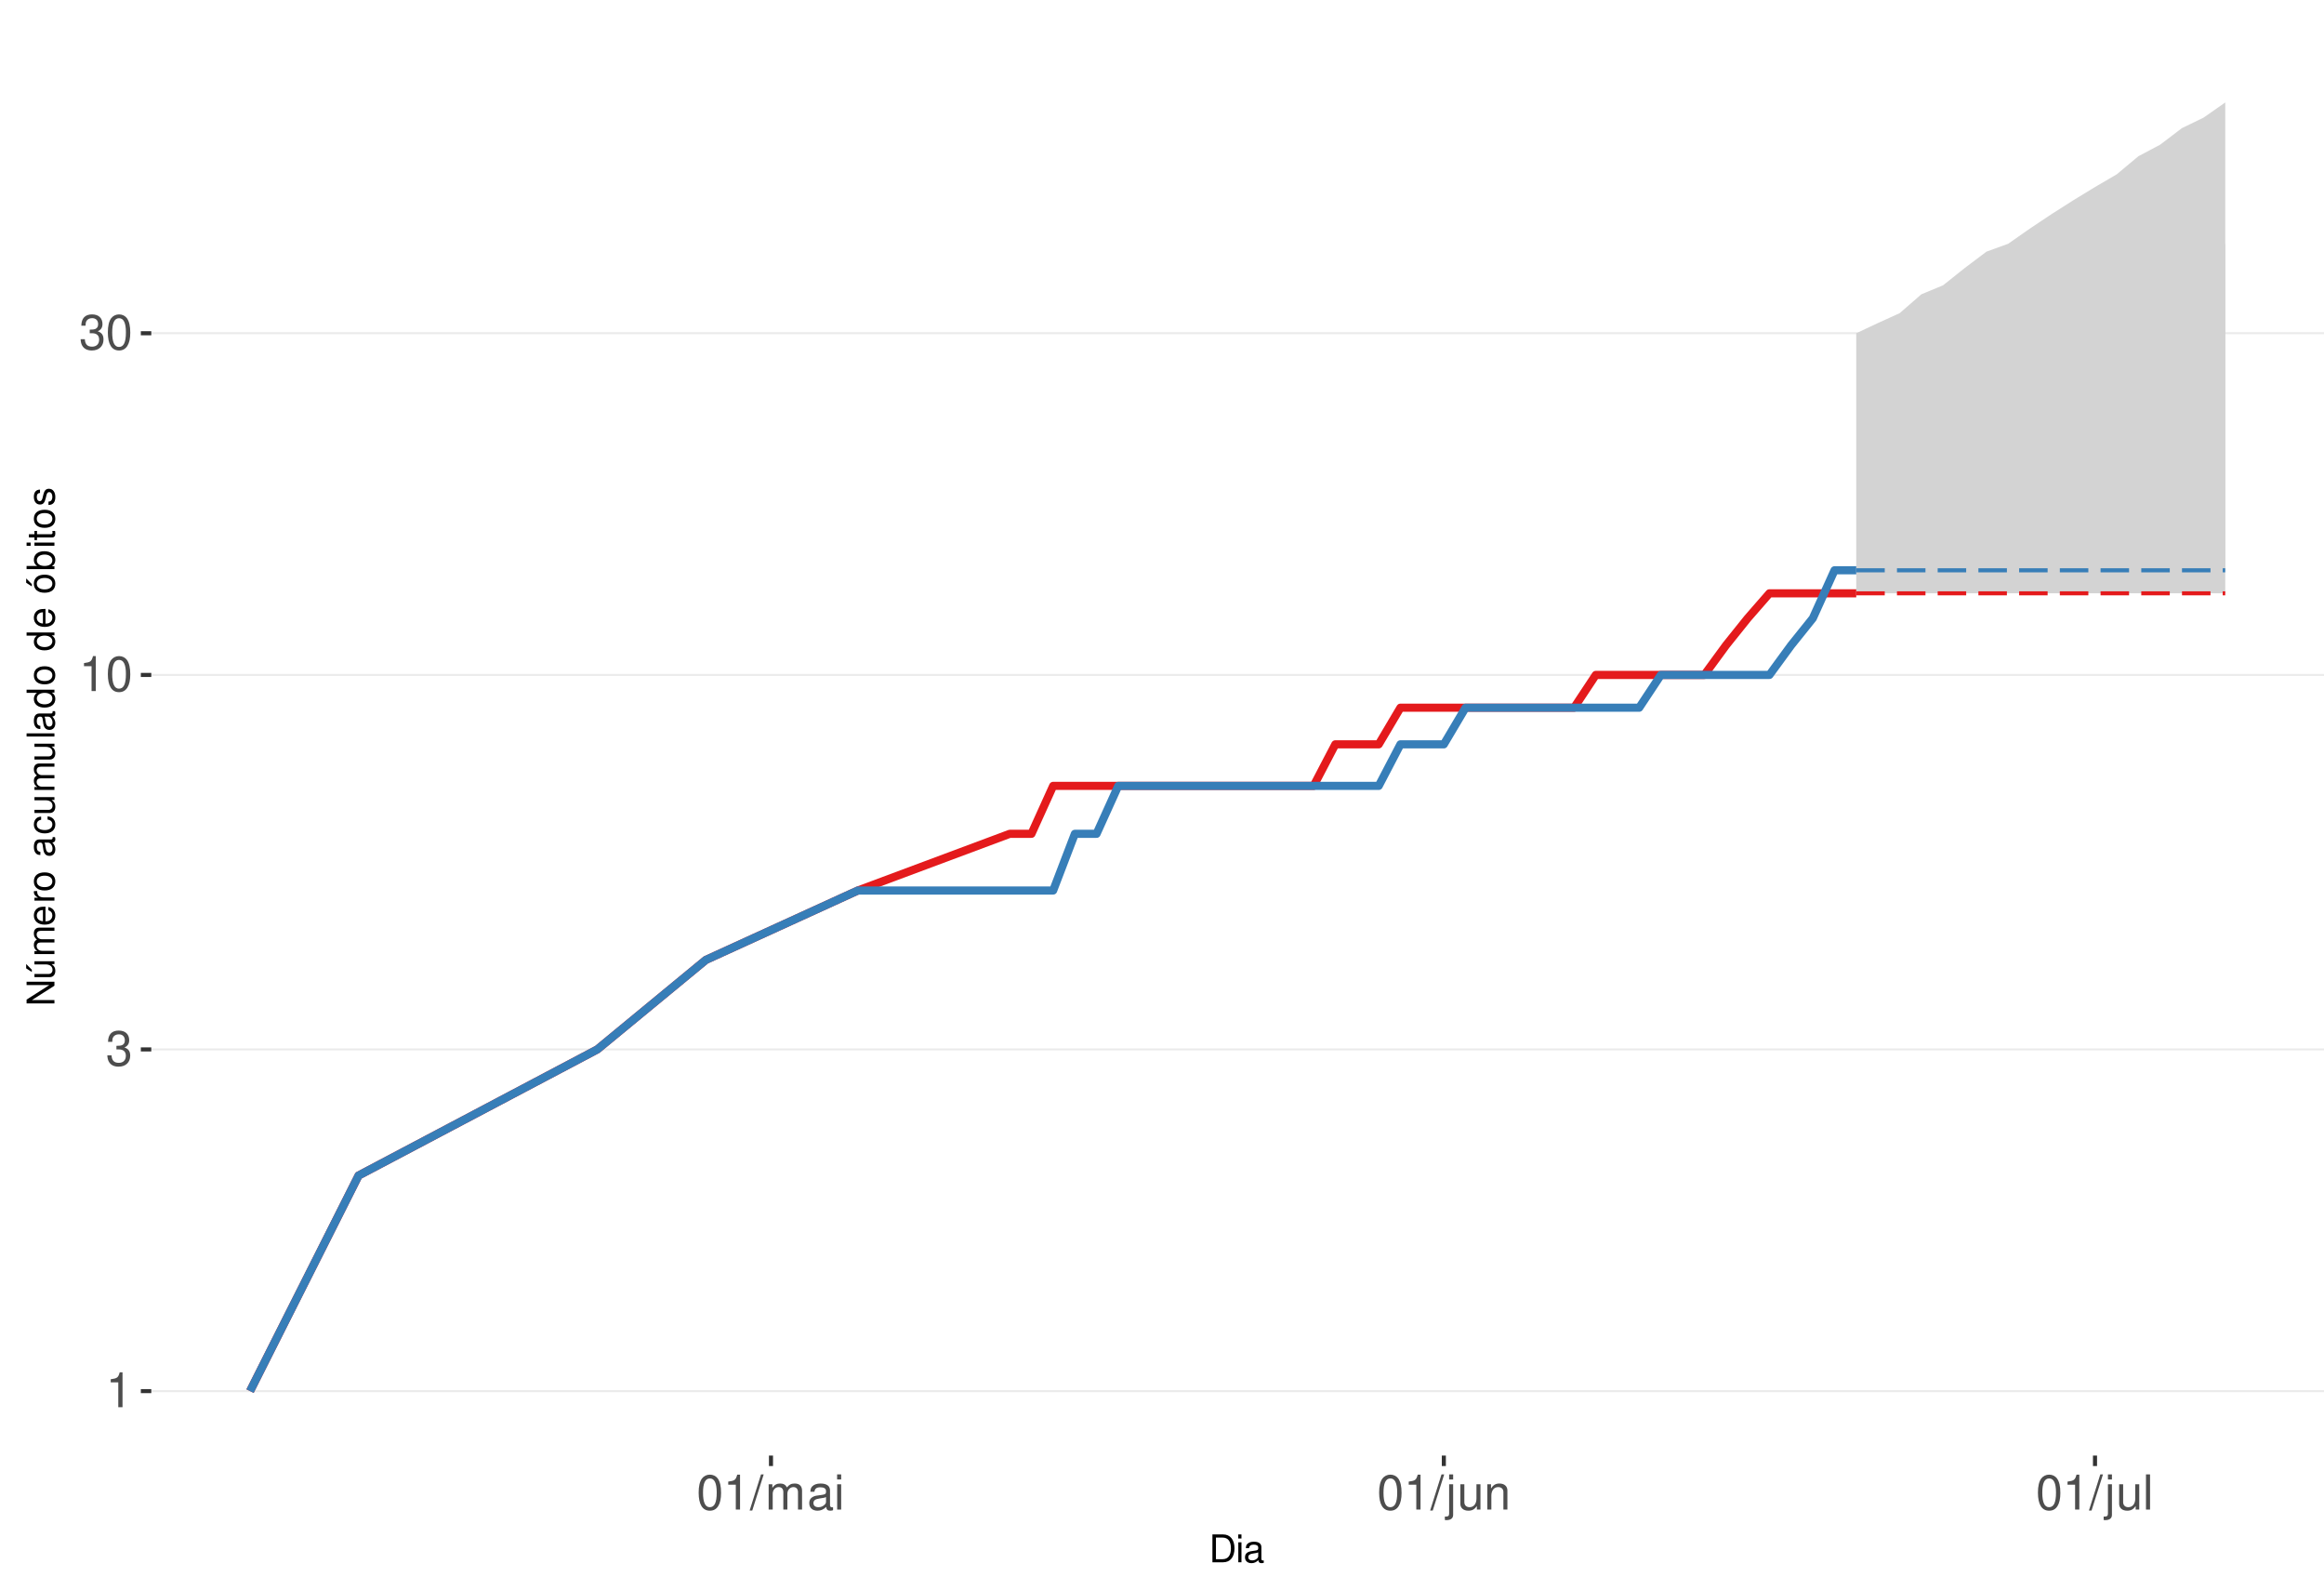
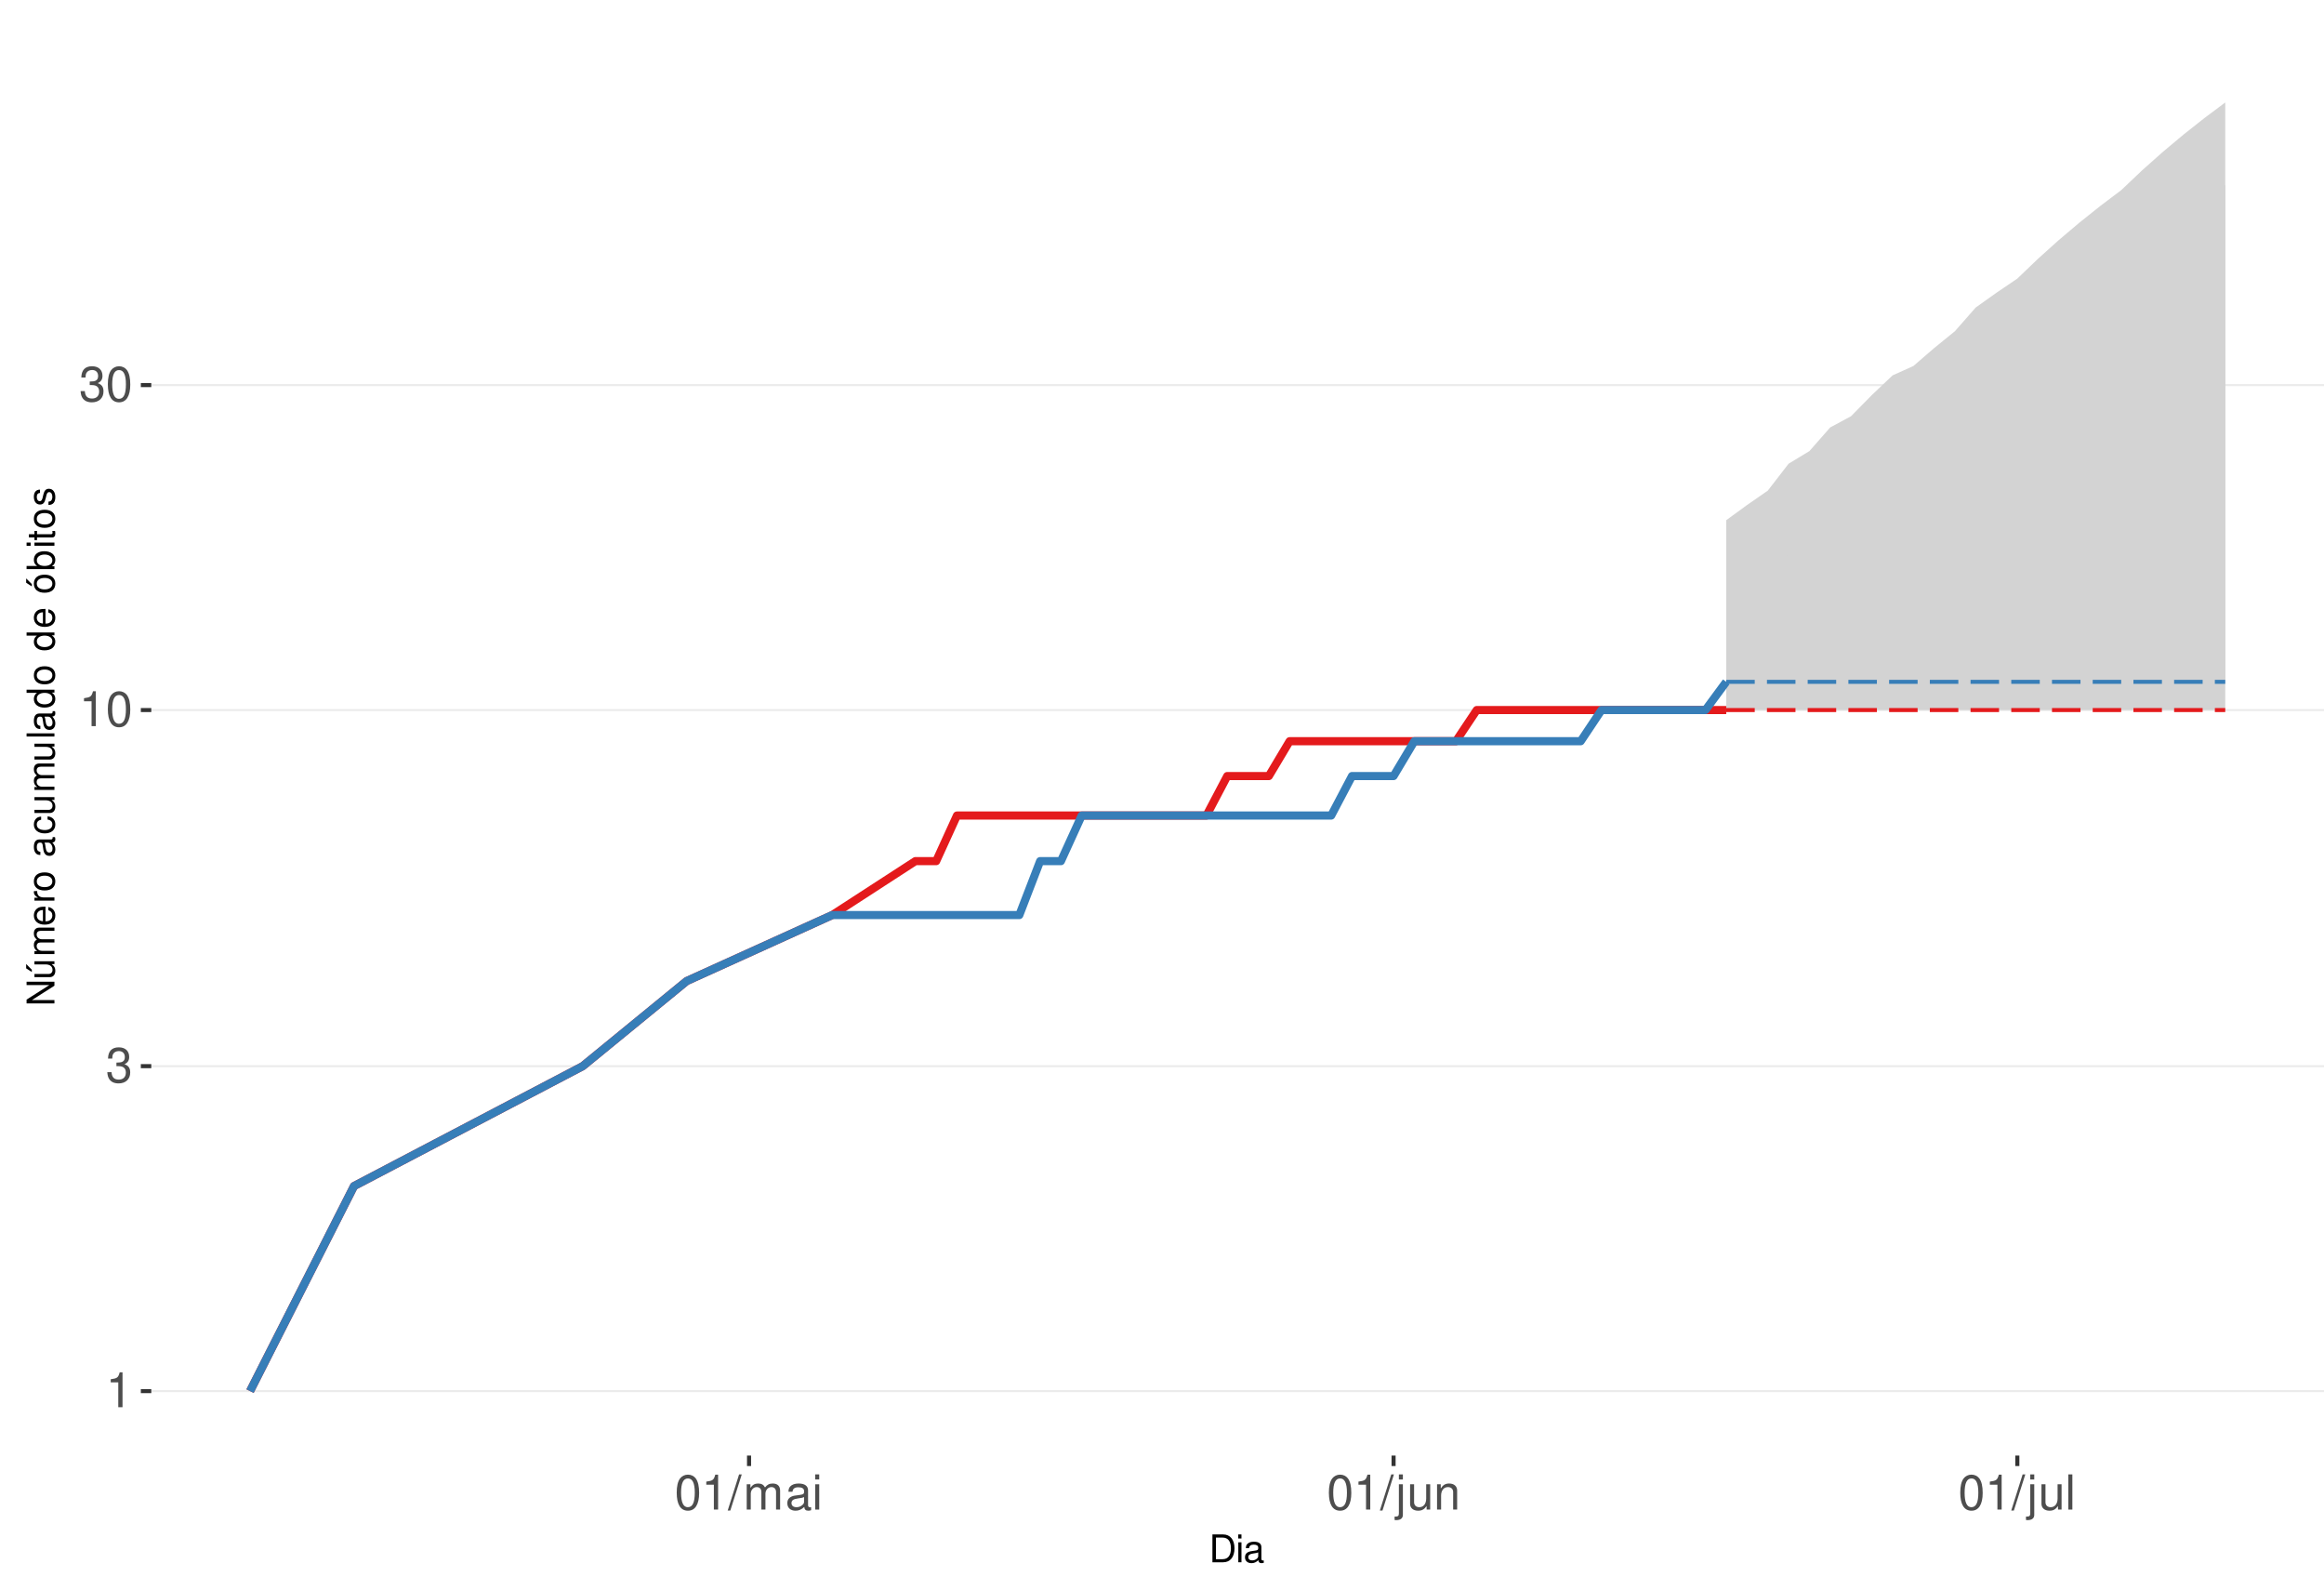
<svg xmlns="http://www.w3.org/2000/svg" xmlns:xlink="http://www.w3.org/1999/xlink" width="609pt" height="413pt" viewBox="0 0 609 413" version="1.1">
  <defs>
    <g>
      <symbol overflow="visible" id="glyph0-0">
        <path style="stroke:none;" d="" />
      </symbol>
      <symbol overflow="visible" id="glyph0-1">
        <path style="stroke:none;" d="M 3.281 -6.516 L 3.281 0 L 4.391 0 L 4.391 -9.156 L 3.656 -9.156 C 3.266 -7.75 3.016 -7.562 1.297 -7.328 L 1.297 -6.516 Z M 3.281 -6.516 " />
      </symbol>
      <symbol overflow="visible" id="glyph0-2">
        <path style="stroke:none;" d="M 2.797 -4.219 L 3.406 -4.219 C 4.625 -4.219 5.266 -3.641 5.266 -2.547 C 5.266 -1.391 4.562 -0.703 3.422 -0.703 C 2.188 -0.703 1.594 -1.312 1.516 -2.656 L 0.406 -2.656 C 0.453 -1.922 0.578 -1.438 0.797 -1.031 C 1.266 -0.156 2.141 0.297 3.359 0.297 C 5.219 0.297 6.406 -0.828 6.406 -2.562 C 6.406 -3.719 5.969 -4.359 4.891 -4.734 C 5.719 -5.078 6.141 -5.703 6.141 -6.625 C 6.141 -8.203 5.109 -9.156 3.406 -9.156 C 1.594 -9.156 0.625 -8.141 0.594 -6.203 L 1.703 -6.203 C 1.719 -6.766 1.766 -7.078 1.906 -7.359 C 2.172 -7.875 2.719 -8.172 3.422 -8.172 C 4.406 -8.172 5 -7.578 5 -6.594 C 5 -5.953 4.766 -5.562 4.281 -5.344 C 3.969 -5.219 3.562 -5.156 2.797 -5.156 Z M 2.797 -4.219 " />
      </symbol>
      <symbol overflow="visible" id="glyph0-3">
        <path style="stroke:none;" d="M 3.484 -9.156 C 2.641 -9.156 1.891 -8.766 1.422 -8.156 C 0.828 -7.344 0.547 -6.125 0.547 -4.422 C 0.547 -1.344 1.562 0.297 3.484 0.297 C 5.375 0.297 6.422 -1.344 6.422 -4.359 C 6.422 -6.125 6.141 -7.312 5.547 -8.156 C 5.078 -8.781 4.328 -9.156 3.484 -9.156 Z M 3.484 -8.156 C 4.688 -8.156 5.281 -6.938 5.281 -4.453 C 5.281 -1.844 4.703 -0.625 3.453 -0.625 C 2.281 -0.625 1.688 -1.891 1.688 -4.422 C 1.688 -6.938 2.281 -8.156 3.484 -8.156 Z M 3.484 -8.156 " />
      </symbol>
      <symbol overflow="visible" id="glyph0-4">
        <path style="stroke:none;" d="M 2.891 -9.219 L -0.094 0.25 L 0.594 0.25 L 3.594 -9.219 Z M 2.891 -9.219 " />
      </symbol>
      <symbol overflow="visible" id="glyph0-5">
        <path style="stroke:none;" d="M 0.891 -6.625 L 0.891 0 L 1.953 0 L 1.953 -4.156 C 1.953 -5.125 2.641 -5.891 3.5 -5.891 C 4.297 -5.891 4.734 -5.422 4.734 -4.562 L 4.734 0 L 5.797 0 L 5.797 -4.156 C 5.797 -5.125 6.5 -5.891 7.359 -5.891 C 8.125 -5.891 8.578 -5.406 8.578 -4.562 L 8.578 0 L 9.641 0 L 9.641 -4.969 C 9.641 -6.156 8.953 -6.828 7.719 -6.828 C 6.828 -6.828 6.297 -6.562 5.688 -5.812 C 5.297 -6.516 4.766 -6.828 3.891 -6.828 C 3.016 -6.828 2.422 -6.5 1.859 -5.688 L 1.859 -6.625 Z M 0.891 -6.625 " />
      </symbol>
      <symbol overflow="visible" id="glyph0-6">
        <path style="stroke:none;" d="M 6.766 -0.625 C 6.656 -0.594 6.609 -0.594 6.547 -0.594 C 6.172 -0.594 5.969 -0.781 5.969 -1.109 L 5.969 -5.016 C 5.969 -6.188 5.109 -6.828 3.484 -6.828 C 2.5 -6.828 1.734 -6.547 1.281 -6.047 C 0.969 -5.703 0.844 -5.328 0.828 -4.672 L 1.891 -4.672 C 1.969 -5.484 2.453 -5.844 3.438 -5.844 C 4.406 -5.844 4.922 -5.5 4.922 -4.859 L 4.922 -4.578 C 4.906 -4.125 4.688 -3.969 3.828 -3.844 C 2.328 -3.656 2.094 -3.609 1.703 -3.438 C 0.922 -3.109 0.531 -2.531 0.531 -1.672 C 0.531 -0.469 1.359 0.297 2.703 0.297 C 3.547 0.297 4.219 0 4.969 -0.688 C 5.031 0 5.359 0.297 6.047 0.297 C 6.281 0.297 6.422 0.266 6.766 0.172 Z M 4.922 -2.094 C 4.922 -1.734 4.828 -1.516 4.5 -1.234 C 4.078 -0.828 3.562 -0.625 2.938 -0.625 C 2.109 -0.625 1.625 -1.031 1.625 -1.703 C 1.625 -2.391 2.094 -2.75 3.234 -2.906 C 4.359 -3.062 4.562 -3.109 4.922 -3.281 Z M 4.922 -2.094 " />
      </symbol>
      <symbol overflow="visible" id="glyph0-7">
        <path style="stroke:none;" d="M 1.891 -6.625 L 0.844 -6.625 L 0.844 0 L 1.891 0 Z M 1.891 -9.219 L 0.828 -9.219 L 0.828 -7.891 L 1.891 -7.891 Z M 1.891 -9.219 " />
      </symbol>
      <symbol overflow="visible" id="glyph0-8">
        <path style="stroke:none;" d="M 0.891 -6.625 L 0.891 0.969 C 0.891 1.625 0.688 1.828 0.031 1.828 C -0.047 1.828 -0.094 1.828 -0.234 1.828 L -0.234 2.719 C -0.094 2.75 -0.031 2.766 0.125 2.766 C 1.312 2.766 1.938 2.297 1.938 1.375 L 1.938 -6.625 Z M 1.938 -9.219 L 0.891 -9.219 L 0.891 -7.891 L 1.938 -7.891 Z M 1.938 -9.219 " />
      </symbol>
      <symbol overflow="visible" id="glyph0-9">
        <path style="stroke:none;" d="M 6.094 0 L 6.094 -6.625 L 5.047 -6.625 L 5.047 -2.875 C 5.047 -1.516 4.344 -0.625 3.234 -0.625 C 2.406 -0.625 1.875 -1.141 1.875 -1.938 L 1.875 -6.625 L 0.828 -6.625 L 0.828 -1.516 C 0.828 -0.422 1.641 0.297 2.938 0.297 C 3.906 0.297 4.531 -0.047 5.156 -0.922 L 5.156 0 Z M 6.094 0 " />
      </symbol>
      <symbol overflow="visible" id="glyph0-10">
        <path style="stroke:none;" d="M 0.891 -6.625 L 0.891 0 L 1.953 0 L 1.953 -3.656 C 1.953 -5.016 2.656 -5.891 3.75 -5.891 C 4.578 -5.891 5.109 -5.391 5.109 -4.594 L 5.109 0 L 6.156 0 L 6.156 -5.016 C 6.156 -6.109 5.344 -6.828 4.062 -6.828 C 3.078 -6.828 2.438 -6.438 1.859 -5.516 L 1.859 -6.625 Z M 0.891 -6.625 " />
      </symbol>
      <symbol overflow="visible" id="glyph0-11">
        <path style="stroke:none;" d="M 1.922 -9.219 L 0.859 -9.219 L 0.859 0 L 1.922 0 Z M 1.922 -9.219 " />
      </symbol>
      <symbol overflow="visible" id="glyph1-0">
        <path style="stroke:none;" d="" />
      </symbol>
      <symbol overflow="visible" id="glyph1-1">
        <path style="stroke:none;" d="M 0.891 0 L 3.703 0 C 5.547 0 6.672 -1.375 6.672 -3.656 C 6.672 -5.906 5.547 -7.297 3.703 -7.297 L 0.891 -7.297 Z M 1.812 -0.812 L 1.812 -6.469 L 3.547 -6.469 C 4.984 -6.469 5.734 -5.5 5.734 -3.641 C 5.734 -1.797 4.984 -0.812 3.547 -0.812 Z M 1.812 -0.812 " />
      </symbol>
      <symbol overflow="visible" id="glyph1-2">
        <path style="stroke:none;" d="M 1.5 -5.234 L 0.672 -5.234 L 0.672 0 L 1.5 0 Z M 1.5 -7.297 L 0.656 -7.297 L 0.656 -6.234 L 1.5 -6.234 Z M 1.5 -7.297 " />
      </symbol>
      <symbol overflow="visible" id="glyph1-3">
        <path style="stroke:none;" d="M 5.344 -0.484 C 5.266 -0.469 5.219 -0.469 5.172 -0.469 C 4.875 -0.469 4.719 -0.625 4.719 -0.875 L 4.719 -3.953 C 4.719 -4.891 4.047 -5.391 2.75 -5.391 C 1.984 -5.391 1.375 -5.172 1.016 -4.781 C 0.766 -4.516 0.672 -4.203 0.656 -3.688 L 1.484 -3.688 C 1.562 -4.328 1.938 -4.625 2.719 -4.625 C 3.484 -4.625 3.891 -4.344 3.891 -3.844 L 3.891 -3.625 C 3.875 -3.266 3.703 -3.125 3.016 -3.047 C 1.844 -2.891 1.656 -2.844 1.344 -2.719 C 0.734 -2.453 0.422 -2 0.422 -1.312 C 0.422 -0.375 1.078 0.234 2.141 0.234 C 2.797 0.234 3.328 0 3.922 -0.547 C 3.984 0 4.234 0.234 4.781 0.234 C 4.953 0.234 5.062 0.203 5.344 0.141 Z M 3.891 -1.656 C 3.891 -1.375 3.812 -1.203 3.562 -0.969 C 3.219 -0.656 2.812 -0.5 2.312 -0.5 C 1.672 -0.5 1.297 -0.812 1.297 -1.344 C 1.297 -1.891 1.656 -2.172 2.547 -2.297 C 3.438 -2.422 3.609 -2.453 3.891 -2.594 Z M 3.891 -1.656 " />
      </symbol>
      <symbol overflow="visible" id="glyph2-0">
        <path style="stroke:none;" d="" />
      </symbol>
      <symbol overflow="visible" id="glyph2-1">
        <path style="stroke:none;" d="M -7.297 -6.453 L -7.297 -5.578 L -1.328 -5.578 L -7.297 -1.766 L -7.297 -0.766 L 0 -0.766 L 0 -1.641 L -5.906 -1.641 L 0 -5.406 L 0 -6.453 Z M -7.297 -6.453 " />
      </symbol>
      <symbol overflow="visible" id="glyph2-2">
        <path style="stroke:none;" d="M 0 -4.812 L -5.234 -4.812 L -5.234 -3.984 L -2.266 -3.984 C -1.203 -3.984 -0.5 -3.438 -0.5 -2.562 C -0.5 -1.906 -0.906 -1.484 -1.531 -1.484 L -5.234 -1.484 L -5.234 -0.656 L -1.203 -0.656 C -0.328 -0.656 0.234 -1.297 0.234 -2.312 C 0.234 -3.094 -0.047 -3.578 -0.734 -4.062 L 0 -4.062 Z M -7.406 -2.953 L -5.922 -2 L -5.922 -2.594 L -7.406 -4.094 Z M -7.406 -2.953 " />
      </symbol>
      <symbol overflow="visible" id="glyph2-3">
        <path style="stroke:none;" d="M -5.234 -0.703 L 0 -0.703 L 0 -1.547 L -3.297 -1.547 C -4.047 -1.547 -4.656 -2.094 -4.656 -2.766 C -4.656 -3.391 -4.281 -3.734 -3.609 -3.734 L 0 -3.734 L 0 -4.578 L -3.297 -4.578 C -4.047 -4.578 -4.656 -5.125 -4.656 -5.812 C -4.656 -6.422 -4.266 -6.781 -3.609 -6.781 L 0 -6.781 L 0 -7.625 L -3.938 -7.625 C -4.875 -7.625 -5.391 -7.078 -5.391 -6.094 C -5.391 -5.406 -5.188 -4.984 -4.594 -4.484 C -5.156 -4.188 -5.391 -3.766 -5.391 -3.078 C -5.391 -2.375 -5.125 -1.906 -4.5 -1.469 L -5.234 -1.469 Z M -5.234 -0.703 " />
      </symbol>
      <symbol overflow="visible" id="glyph2-4">
        <path style="stroke:none;" d="M -2.344 -5.125 C -3.141 -5.125 -3.625 -5.062 -4.016 -4.922 C -4.875 -4.578 -5.391 -3.781 -5.391 -2.797 C -5.391 -1.344 -4.281 -0.406 -2.547 -0.406 C -0.812 -0.406 0.234 -1.297 0.234 -2.781 C 0.234 -3.984 -0.453 -4.812 -1.594 -5.016 L -1.594 -4.188 C -0.906 -3.953 -0.547 -3.484 -0.547 -2.812 C -0.547 -2.281 -0.781 -1.828 -1.219 -1.547 C -1.516 -1.344 -1.812 -1.281 -2.344 -1.266 Z M -3.016 -1.297 C -3.984 -1.359 -4.625 -1.953 -4.625 -2.797 C -4.625 -3.641 -3.953 -4.234 -3.016 -4.234 Z M -3.016 -1.297 " />
      </symbol>
      <symbol overflow="visible" id="glyph2-5">
        <path style="stroke:none;" d="M -5.234 -0.688 L 0 -0.688 L 0 -1.531 L -2.719 -1.531 C -3.984 -1.547 -4.547 -2.062 -4.516 -3.203 L -5.359 -3.203 C -5.375 -3.062 -5.391 -2.984 -5.391 -2.891 C -5.391 -2.344 -5.062 -1.938 -4.297 -1.453 L -5.234 -1.453 Z M -5.234 -0.688 " />
      </symbol>
      <symbol overflow="visible" id="glyph2-6">
        <path style="stroke:none;" d="M -5.391 -2.719 C -5.391 -1.234 -4.344 -0.359 -2.578 -0.359 C -0.812 -0.359 0.234 -1.234 0.234 -2.734 C 0.234 -4.203 -0.812 -5.094 -2.547 -5.094 C -4.359 -5.094 -5.391 -4.234 -5.391 -2.719 Z M -4.625 -2.734 C -4.625 -3.672 -3.844 -4.234 -2.547 -4.234 C -1.312 -4.234 -0.547 -3.656 -0.547 -2.734 C -0.547 -1.797 -1.312 -1.234 -2.578 -1.234 C -3.844 -1.234 -4.625 -1.797 -4.625 -2.734 Z M -4.625 -2.734 " />
      </symbol>
      <symbol overflow="visible" id="glyph2-7">
        <path style="stroke:none;" d="" />
      </symbol>
      <symbol overflow="visible" id="glyph2-8">
        <path style="stroke:none;" d="M -0.484 -5.344 C -0.469 -5.266 -0.469 -5.219 -0.469 -5.172 C -0.469 -4.875 -0.625 -4.719 -0.875 -4.719 L -3.953 -4.719 C -4.891 -4.719 -5.391 -4.047 -5.391 -2.75 C -5.391 -1.984 -5.172 -1.375 -4.781 -1.016 C -4.516 -0.766 -4.203 -0.672 -3.688 -0.656 L -3.688 -1.484 C -4.328 -1.562 -4.625 -1.938 -4.625 -2.719 C -4.625 -3.484 -4.344 -3.891 -3.844 -3.891 L -3.625 -3.891 C -3.266 -3.875 -3.125 -3.703 -3.047 -3.016 C -2.891 -1.844 -2.844 -1.656 -2.719 -1.344 C -2.453 -0.734 -2 -0.422 -1.312 -0.422 C -0.375 -0.422 0.234 -1.078 0.234 -2.141 C 0.234 -2.797 0 -3.328 -0.547 -3.922 C 0 -3.984 0.234 -4.234 0.234 -4.781 C 0.234 -4.953 0.203 -5.062 0.141 -5.344 Z M -1.656 -3.891 C -1.375 -3.891 -1.203 -3.812 -0.969 -3.562 C -0.656 -3.219 -0.5 -2.812 -0.5 -2.312 C -0.5 -1.672 -0.812 -1.297 -1.344 -1.297 C -1.891 -1.297 -2.172 -1.656 -2.297 -2.547 C -2.422 -3.438 -2.453 -3.609 -2.594 -3.891 Z M -1.656 -3.891 " />
      </symbol>
      <symbol overflow="visible" id="glyph2-9">
        <path style="stroke:none;" d="M -3.484 -4.703 C -3.984 -4.672 -4.312 -4.562 -4.609 -4.359 C -5.094 -4 -5.391 -3.375 -5.391 -2.641 C -5.391 -1.219 -4.266 -0.312 -2.531 -0.312 C -0.844 -0.312 0.234 -1.203 0.234 -2.625 C 0.234 -3.875 -0.516 -4.672 -1.797 -4.766 L -1.797 -3.938 C -0.953 -3.797 -0.547 -3.359 -0.547 -2.656 C -0.547 -1.734 -1.297 -1.188 -2.531 -1.188 C -3.844 -1.188 -4.625 -1.719 -4.625 -2.625 C -4.625 -3.328 -4.203 -3.766 -3.484 -3.875 Z M -3.484 -4.703 " />
      </symbol>
      <symbol overflow="visible" id="glyph2-10">
        <path style="stroke:none;" d="M 0 -4.812 L -5.234 -4.812 L -5.234 -3.984 L -2.266 -3.984 C -1.203 -3.984 -0.5 -3.438 -0.5 -2.562 C -0.5 -1.906 -0.906 -1.484 -1.531 -1.484 L -5.234 -1.484 L -5.234 -0.656 L -1.203 -0.656 C -0.328 -0.656 0.234 -1.297 0.234 -2.312 C 0.234 -3.094 -0.047 -3.578 -0.734 -4.062 L 0 -4.062 Z M 0 -4.812 " />
      </symbol>
      <symbol overflow="visible" id="glyph2-11">
        <path style="stroke:none;" d="M -7.297 -1.516 L -7.297 -0.688 L 0 -0.688 L 0 -1.516 Z M -7.297 -1.516 " />
      </symbol>
      <symbol overflow="visible" id="glyph2-12">
        <path style="stroke:none;" d="M -7.297 -4.953 L -7.297 -4.125 L -4.578 -4.125 C -5.109 -3.766 -5.391 -3.203 -5.391 -2.516 C -5.391 -1.156 -4.297 -0.266 -2.625 -0.266 C -0.859 -0.266 0.234 -1.125 0.234 -2.547 C 0.234 -3.266 -0.047 -3.766 -0.688 -4.203 L 0 -4.203 L 0 -4.953 Z M -4.609 -2.656 C -4.609 -3.547 -3.812 -4.125 -2.562 -4.125 C -1.344 -4.125 -0.547 -3.547 -0.547 -2.656 C -0.547 -1.734 -1.359 -1.125 -2.578 -1.125 C -3.797 -1.125 -4.609 -1.734 -4.609 -2.656 Z M -4.609 -2.656 " />
      </symbol>
      <symbol overflow="visible" id="glyph2-13">
        <path style="stroke:none;" d="M -5.391 -2.719 C -5.391 -1.234 -4.344 -0.359 -2.578 -0.359 C -0.812 -0.359 0.234 -1.234 0.234 -2.734 C 0.234 -4.203 -0.812 -5.094 -2.547 -5.094 C -4.359 -5.094 -5.391 -4.234 -5.391 -2.719 Z M -4.625 -2.734 C -4.625 -3.672 -3.844 -4.234 -2.547 -4.234 C -1.312 -4.234 -0.547 -3.656 -0.547 -2.734 C -0.547 -1.797 -1.312 -1.234 -2.578 -1.234 C -3.844 -1.234 -4.625 -1.797 -4.625 -2.734 Z M -7.406 -2.984 L -5.922 -2.016 L -5.922 -2.625 L -7.406 -4.109 Z M -7.406 -2.984 " />
      </symbol>
      <symbol overflow="visible" id="glyph2-14">
        <path style="stroke:none;" d="M -7.297 -0.547 L 0 -0.547 L 0 -1.297 L -0.672 -1.297 C -0.062 -1.688 0.234 -2.219 0.234 -2.953 C 0.234 -4.328 -0.906 -5.234 -2.641 -5.234 C -4.344 -5.234 -5.391 -4.375 -5.391 -2.984 C -5.391 -2.266 -5.125 -1.766 -4.531 -1.375 L -7.297 -1.375 Z M -4.609 -2.828 C -4.609 -3.766 -3.797 -4.359 -2.547 -4.359 C -1.359 -4.359 -0.547 -3.734 -0.547 -2.828 C -0.547 -1.938 -1.344 -1.375 -2.578 -1.375 C -3.812 -1.375 -4.609 -1.938 -4.609 -2.828 Z M -4.609 -2.828 " />
      </symbol>
      <symbol overflow="visible" id="glyph2-15">
        <path style="stroke:none;" d="M -5.234 -1.5 L -5.234 -0.672 L 0 -0.672 L 0 -1.5 Z M -7.297 -1.5 L -7.297 -0.656 L -6.234 -0.656 L -6.234 -1.5 Z M -7.297 -1.5 " />
      </symbol>
      <symbol overflow="visible" id="glyph2-16">
        <path style="stroke:none;" d="M -5.234 -2.547 L -5.234 -1.688 L -6.688 -1.688 L -6.688 -0.844 L -5.234 -0.844 L -5.234 -0.141 L -4.562 -0.141 L -4.562 -0.844 L -0.594 -0.844 C -0.062 -0.844 0.234 -1.203 0.234 -1.859 C 0.234 -2.078 0.203 -2.266 0.156 -2.547 L -0.547 -2.547 C -0.516 -2.422 -0.5 -2.312 -0.5 -2.141 C -0.5 -1.781 -0.594 -1.688 -0.969 -1.688 L -4.562 -1.688 L -4.562 -2.547 Z M -5.234 -2.547 " />
      </symbol>
      <symbol overflow="visible" id="glyph2-17">
        <path style="stroke:none;" d="M -3.781 -4.375 C -4.812 -4.375 -5.391 -3.688 -5.391 -2.484 C -5.391 -1.266 -4.766 -0.469 -3.797 -0.469 C -2.969 -0.469 -2.578 -0.891 -2.281 -2.125 L -2.094 -2.906 C -1.953 -3.484 -1.734 -3.719 -1.375 -3.719 C -0.875 -3.719 -0.547 -3.234 -0.547 -2.5 C -0.547 -2.047 -0.672 -1.672 -0.891 -1.453 C -1.047 -1.328 -1.188 -1.266 -1.562 -1.219 L -1.562 -0.344 C -0.344 -0.375 0.234 -1.062 0.234 -2.438 C 0.234 -3.75 -0.422 -4.594 -1.438 -4.594 C -2.203 -4.594 -2.641 -4.156 -2.891 -3.109 L -3.078 -2.312 C -3.234 -1.625 -3.453 -1.344 -3.828 -1.344 C -4.312 -1.344 -4.625 -1.766 -4.625 -2.453 C -4.625 -3.125 -4.328 -3.484 -3.781 -3.5 Z M -3.781 -4.375 " />
      </symbol>
    </g>
    <clipPath id="clip1">
      <path d="M 39.645 9.961 L 609 9.961 L 609 381.328 L 39.645 381.328 Z M 39.645 9.961 " />
    </clipPath>
    <clipPath id="clip2">
      <path d="M 39.645 364 L 609 364 L 609 365 L 39.645 365 Z M 39.645 364 " />
    </clipPath>
    <clipPath id="clip3">
-       <path d="M 39.645 274 L 609 274 L 609 276 L 39.645 276 Z M 39.645 274 " />
+       <path d="M 39.645 279 L 609 279 L 609 280 L 39.645 280 Z M 39.645 279 " />
    </clipPath>
    <clipPath id="clip4">
-       <path d="M 39.645 176 L 609 176 L 609 178 L 39.645 178 Z M 39.645 176 " />
+       <path d="M 39.645 185 L 609 185 L 609 187 L 39.645 187 Z M 39.645 185 " />
    </clipPath>
    <clipPath id="clip5">
-       <path d="M 39.645 87 L 609 87 L 609 88 L 39.645 88 Z M 39.645 87 " />
+       <path d="M 39.645 100 L 609 100 L 609 102 L 39.645 102 Z M 39.645 100 " />
    </clipPath>
  </defs>
  <g id="surface245">
    <rect x="0" y="0" width="609" height="413" style="fill:rgb(100%,100%,100%);fill-opacity:1;stroke:none;" />
    <rect x="0" y="0" width="609" height="413" style="fill:rgb(100%,100%,100%);fill-opacity:1;stroke:none;" />
    <path style="fill:none;stroke-width:1.067;stroke-linecap:round;stroke-linejoin:round;stroke:rgb(100%,100%,100%);stroke-opacity:1;stroke-miterlimit:10;" d="M 0 413 L 609 413 L 609 0 L 0 0 Z M 0 413 " />
    <g clip-path="url(#clip1)" clip-rule="nonzero">
      <path style=" stroke:none;fill-rule:nonzero;fill:rgb(100%,100%,100%);fill-opacity:1;" d="M 39.645 381.328 L 609 381.328 L 609 9.961 L 39.645 9.961 Z M 39.645 381.328 " />
    </g>
    <g clip-path="url(#clip2)" clip-rule="nonzero">
      <path style="fill:none;stroke-width:0.533;stroke-linecap:butt;stroke-linejoin:round;stroke:rgb(92.157%,92.157%,92.157%);stroke-opacity:1;stroke-miterlimit:10;" d="M 39.645 364.449 L 609 364.449 " />
    </g>
    <g clip-path="url(#clip3)" clip-rule="nonzero">
-       <path style="fill:none;stroke-width:0.533;stroke-linecap:butt;stroke-linejoin:round;stroke:rgb(92.157%,92.157%,92.157%);stroke-opacity:1;stroke-miterlimit:10;" d="M 39.645 274.926 L 609 274.926 " />
+       <path style="fill:none;stroke-width:0.533;stroke-linecap:butt;stroke-linejoin:round;stroke:rgb(92.157%,92.157%,92.157%);stroke-opacity:1;stroke-miterlimit:10;" d="M 39.645 279.316 L 609 279.316 " />
    </g>
    <g clip-path="url(#clip4)" clip-rule="nonzero">
-       <path style="fill:none;stroke-width:0.533;stroke-linecap:butt;stroke-linejoin:round;stroke:rgb(92.157%,92.157%,92.157%);stroke-opacity:1;stroke-miterlimit:10;" d="M 39.645 176.82 L 609 176.82 " />
+       <path style="fill:none;stroke-width:0.533;stroke-linecap:butt;stroke-linejoin:round;stroke:rgb(92.157%,92.157%,92.157%);stroke-opacity:1;stroke-miterlimit:10;" d="M 39.645 186.02 L 609 186.02 " />
    </g>
    <g clip-path="url(#clip5)" clip-rule="nonzero">
-       <path style="fill:none;stroke-width:0.533;stroke-linecap:butt;stroke-linejoin:round;stroke:rgb(92.157%,92.157%,92.157%);stroke-opacity:1;stroke-miterlimit:10;" d="M 39.645 87.301 L 609 87.301 " />
-     </g>
-     <path style=" stroke:none;fill-rule:nonzero;fill:rgb(82.745%,82.745%,82.745%);fill-opacity:1;" d="M 486.426 87.301 L 492.113 84.629 L 497.801 82.043 L 503.488 77.102 L 509.18 74.738 L 514.867 70.211 L 520.555 65.922 L 526.242 63.859 L 531.93 59.883 L 537.617 56.09 L 543.305 52.469 L 548.992 49 L 554.68 45.676 L 560.367 40.926 L 566.059 37.91 L 571.746 33.582 L 577.434 30.82 L 583.121 26.844 L 583.121 155.441 L 486.426 155.441 Z M 486.426 87.301 " />
-     <path style=" stroke:none;fill-rule:nonzero;fill:rgb(82.745%,82.745%,82.745%);fill-opacity:1;" d="M 486.426 149.402 L 492.113 138.523 L 497.801 133.582 L 503.488 124.52 L 509.18 120.34 L 514.867 112.574 L 520.555 105.484 L 526.242 102.156 L 531.93 95.887 L 537.617 92.922 L 543.305 87.301 L 548.992 82.043 L 554.68 79.535 L 560.367 74.738 L 566.059 72.445 L 571.746 70.211 L 577.434 65.922 L 583.121 63.859 L 583.121 149.402 Z M 486.426 149.402 " />
-     <path style="fill:none;stroke-width:2.134;stroke-linecap:butt;stroke-linejoin:round;stroke:rgb(89.412%,10.196%,10.98%);stroke-opacity:1;stroke-miterlimit:10;" d="M 65.523 364.449 L 93.965 307.969 L 156.531 274.926 L 184.969 251.484 L 224.785 233.301 L 264.602 218.445 L 270.289 218.445 L 275.977 205.887 L 344.23 205.887 L 349.918 195.004 L 361.293 195.004 L 366.98 185.406 L 412.484 185.406 L 418.172 176.82 L 446.613 176.82 L 452.301 169.055 L 457.988 161.965 L 463.676 155.441 L 486.426 155.441 " />
-     <path style="fill:none;stroke-width:1.067;stroke-linecap:butt;stroke-linejoin:round;stroke:rgb(89.412%,10.196%,10.98%);stroke-opacity:1;stroke-dasharray:7.469,3.201;stroke-miterlimit:10;" d="M 486.426 155.441 L 583.121 155.441 " />
-     <path style="fill:none;stroke-width:2.134;stroke-linecap:butt;stroke-linejoin:round;stroke:rgb(21.569%,49.412%,72.157%);stroke-opacity:1;stroke-miterlimit:10;" d="M 65.523 364.449 L 93.965 307.969 L 156.531 274.926 L 184.969 251.484 L 224.785 233.301 L 275.977 233.301 L 281.664 218.445 L 287.352 218.445 L 293.039 205.887 L 361.293 205.887 L 366.98 195.004 L 378.355 195.004 L 384.047 185.406 L 429.547 185.406 L 435.234 176.82 L 463.676 176.82 L 469.363 169.055 L 475.051 161.965 L 480.738 149.402 L 486.426 149.402 " />
-     <path style="fill:none;stroke-width:1.067;stroke-linecap:butt;stroke-linejoin:round;stroke:rgb(21.569%,49.412%,72.157%);stroke-opacity:1;stroke-dasharray:7.469,3.201;stroke-miterlimit:10;" d="M 486.426 149.402 L 583.121 149.402 " />
+       <path style="fill:none;stroke-width:0.533;stroke-linecap:butt;stroke-linejoin:round;stroke:rgb(92.157%,92.157%,92.157%);stroke-opacity:1;stroke-miterlimit:10;" d="M 39.645 100.887 L 609 100.887 " />
+     </g>
+     <path style=" stroke:none;fill-rule:nonzero;fill:rgb(82.745%,82.745%,82.745%);fill-opacity:1;" d="M 452.359 136.281 L 457.809 132.305 L 463.258 128.527 L 468.703 121.477 L 474.152 118.18 L 479.602 111.977 L 485.051 109.051 L 490.496 103.512 L 495.945 98.344 L 501.395 95.887 L 506.844 91.188 L 512.293 86.758 L 517.738 80.555 L 523.188 76.68 L 528.637 72.988 L 534.086 67.762 L 539.535 62.867 L 544.98 58.262 L 550.43 53.918 L 555.879 49.801 L 561.328 44.633 L 566.773 39.789 L 572.223 35.227 L 577.672 30.922 L 583.121 26.844 L 583.121 186.02 L 452.359 186.02 Z M 452.359 136.281 " />
+     <path style=" stroke:none;fill-rule:nonzero;fill:rgb(82.745%,82.745%,82.745%);fill-opacity:1;" d="M 452.359 178.633 L 457.809 165.688 L 463.258 154.598 L 468.703 144.898 L 474.152 136.281 L 479.602 124.922 L 485.051 118.18 L 490.496 111.977 L 495.945 106.234 L 501.395 100.887 L 506.844 95.887 L 512.293 91.188 L 517.738 86.758 L 523.188 82.57 L 528.637 78.594 L 534.086 72.988 L 539.535 69.465 L 544.98 66.098 L 550.43 62.867 L 555.879 59.766 L 561.328 58.262 L 566.773 55.34 L 572.223 52.52 L 577.672 49.801 L 583.121 48.477 L 583.121 178.633 Z M 452.359 178.633 " />
+     <path style="fill:none;stroke-width:2.134;stroke-linecap:butt;stroke-linejoin:round;stroke:rgb(89.412%,10.196%,10.98%);stroke-opacity:1;stroke-miterlimit:10;" d="M 65.523 364.449 L 92.766 310.734 L 152.699 279.316 L 179.941 257.023 L 218.078 239.73 L 239.871 225.602 L 245.32 225.602 L 250.77 213.656 L 316.148 213.656 L 321.598 203.312 L 332.496 203.312 L 337.945 194.184 L 381.531 194.184 L 386.98 186.02 L 452.359 186.02 " />
+     <path style="fill:none;stroke-width:1.067;stroke-linecap:butt;stroke-linejoin:round;stroke:rgb(89.412%,10.196%,10.98%);stroke-opacity:1;stroke-dasharray:7.469,3.201;stroke-miterlimit:10;" d="M 452.359 186.02 L 583.121 186.02 " />
+     <path style="fill:none;stroke-width:2.134;stroke-linecap:butt;stroke-linejoin:round;stroke:rgb(21.569%,49.412%,72.157%);stroke-opacity:1;stroke-miterlimit:10;" d="M 65.523 364.449 L 92.766 310.734 L 152.699 279.316 L 179.941 257.023 L 218.078 239.73 L 267.113 239.73 L 272.562 225.602 L 278.012 225.602 L 283.461 213.656 L 348.84 213.656 L 354.289 203.312 L 365.184 203.312 L 370.633 194.184 L 414.219 194.184 L 419.668 186.02 L 446.91 186.02 L 452.359 178.633 " />
+     <path style="fill:none;stroke-width:1.067;stroke-linecap:butt;stroke-linejoin:round;stroke:rgb(21.569%,49.412%,72.157%);stroke-opacity:1;stroke-dasharray:7.469,3.201;stroke-miterlimit:10;" d="M 452.359 178.633 L 583.121 178.633 " />
    <g style="fill:rgb(30.196%,30.196%,30.196%);fill-opacity:1;">
      <use xlink:href="#glyph0-1" x="27.715" y="368.671" />
    </g>
    <g style="fill:rgb(30.196%,30.196%,30.196%);fill-opacity:1;">
-       <use xlink:href="#glyph0-2" x="27.715" y="279.147" />
-     </g>
-     <g style="fill:rgb(30.196%,30.196%,30.196%);fill-opacity:1;">
-       <use xlink:href="#glyph0-1" x="20.715" y="181.042" />
-       <use xlink:href="#glyph0-3" x="27.715" y="181.042" />
-     </g>
-     <g style="fill:rgb(30.196%,30.196%,30.196%);fill-opacity:1;">
-       <use xlink:href="#glyph0-2" x="20.715" y="91.522" />
-       <use xlink:href="#glyph0-3" x="27.715" y="91.522" />
+       <use xlink:href="#glyph0-2" x="27.715" y="283.538" />
+     </g>
+     <g style="fill:rgb(30.196%,30.196%,30.196%);fill-opacity:1;">
+       <use xlink:href="#glyph0-1" x="20.715" y="190.241" />
+       <use xlink:href="#glyph0-3" x="27.715" y="190.241" />
+     </g>
+     <g style="fill:rgb(30.196%,30.196%,30.196%);fill-opacity:1;">
+       <use xlink:href="#glyph0-2" x="20.715" y="105.108" />
+       <use xlink:href="#glyph0-3" x="27.715" y="105.108" />
    </g>
    <path style="fill:none;stroke-width:1.067;stroke-linecap:butt;stroke-linejoin:round;stroke:rgb(20%,20%,20%);stroke-opacity:1;stroke-miterlimit:10;" d="M 36.906 364.449 L 39.645 364.449 " />
-     <path style="fill:none;stroke-width:1.067;stroke-linecap:butt;stroke-linejoin:round;stroke:rgb(20%,20%,20%);stroke-opacity:1;stroke-miterlimit:10;" d="M 36.906 274.926 L 39.645 274.926 " />
-     <path style="fill:none;stroke-width:1.067;stroke-linecap:butt;stroke-linejoin:round;stroke:rgb(20%,20%,20%);stroke-opacity:1;stroke-miterlimit:10;" d="M 36.906 176.82 L 39.645 176.82 " />
-     <path style="fill:none;stroke-width:1.067;stroke-linecap:butt;stroke-linejoin:round;stroke:rgb(20%,20%,20%);stroke-opacity:1;stroke-miterlimit:10;" d="M 36.906 87.301 L 39.645 87.301 " />
-     <path style="fill:none;stroke-width:1.067;stroke-linecap:butt;stroke-linejoin:round;stroke:rgb(20%,20%,20%);stroke-opacity:1;stroke-miterlimit:10;" d="M 202.035 384.07 L 202.035 381.328 " />
-     <path style="fill:none;stroke-width:1.067;stroke-linecap:butt;stroke-linejoin:round;stroke:rgb(20%,20%,20%);stroke-opacity:1;stroke-miterlimit:10;" d="M 378.355 384.07 L 378.355 381.328 " />
-     <path style="fill:none;stroke-width:1.067;stroke-linecap:butt;stroke-linejoin:round;stroke:rgb(20%,20%,20%);stroke-opacity:1;stroke-miterlimit:10;" d="M 548.992 384.07 L 548.992 381.328 " />
-     <g style="fill:rgb(30.196%,30.196%,30.196%);fill-opacity:1;">
-       <use xlink:href="#glyph0-3" x="182.535" y="395.483" />
-       <use xlink:href="#glyph0-1" x="189.535" y="395.483" />
-       <use xlink:href="#glyph0-4" x="196.535" y="395.483" />
-       <use xlink:href="#glyph0-5" x="200.535" y="395.483" />
-       <use xlink:href="#glyph0-6" x="211.535" y="395.483" />
-       <use xlink:href="#glyph0-7" x="218.535" y="395.483" />
-     </g>
-     <g style="fill:rgb(30.196%,30.196%,30.196%);fill-opacity:1;">
-       <use xlink:href="#glyph0-3" x="360.855" y="395.483" />
-       <use xlink:href="#glyph0-1" x="367.855" y="395.483" />
-       <use xlink:href="#glyph0-4" x="374.855" y="395.483" />
-       <use xlink:href="#glyph0-8" x="378.855" y="395.483" />
-       <use xlink:href="#glyph0-9" x="381.855" y="395.483" />
-       <use xlink:href="#glyph0-10" x="388.855" y="395.483" />
-     </g>
-     <g style="fill:rgb(30.196%,30.196%,30.196%);fill-opacity:1;">
-       <use xlink:href="#glyph0-3" x="533.492" y="395.483" />
-       <use xlink:href="#glyph0-1" x="540.492" y="395.483" />
-       <use xlink:href="#glyph0-4" x="547.492" y="395.483" />
-       <use xlink:href="#glyph0-8" x="551.492" y="395.483" />
-       <use xlink:href="#glyph0-9" x="554.492" y="395.483" />
-       <use xlink:href="#glyph0-11" x="561.492" y="395.483" />
+     <path style="fill:none;stroke-width:1.067;stroke-linecap:butt;stroke-linejoin:round;stroke:rgb(20%,20%,20%);stroke-opacity:1;stroke-miterlimit:10;" d="M 36.906 279.316 L 39.645 279.316 " />
+     <path style="fill:none;stroke-width:1.067;stroke-linecap:butt;stroke-linejoin:round;stroke:rgb(20%,20%,20%);stroke-opacity:1;stroke-miterlimit:10;" d="M 36.906 186.02 L 39.645 186.02 " />
+     <path style="fill:none;stroke-width:1.067;stroke-linecap:butt;stroke-linejoin:round;stroke:rgb(20%,20%,20%);stroke-opacity:1;stroke-miterlimit:10;" d="M 36.906 100.887 L 39.645 100.887 " />
+     <path style="fill:none;stroke-width:1.067;stroke-linecap:butt;stroke-linejoin:round;stroke:rgb(20%,20%,20%);stroke-opacity:1;stroke-miterlimit:10;" d="M 196.285 384.07 L 196.285 381.328 " />
+     <path style="fill:none;stroke-width:1.067;stroke-linecap:butt;stroke-linejoin:round;stroke:rgb(20%,20%,20%);stroke-opacity:1;stroke-miterlimit:10;" d="M 365.184 384.07 L 365.184 381.328 " />
+     <path style="fill:none;stroke-width:1.067;stroke-linecap:butt;stroke-linejoin:round;stroke:rgb(20%,20%,20%);stroke-opacity:1;stroke-miterlimit:10;" d="M 528.637 384.07 L 528.637 381.328 " />
+     <g style="fill:rgb(30.196%,30.196%,30.196%);fill-opacity:1;">
+       <use xlink:href="#glyph0-3" x="176.785" y="395.483" />
+       <use xlink:href="#glyph0-1" x="183.785" y="395.483" />
+       <use xlink:href="#glyph0-4" x="190.785" y="395.483" />
+       <use xlink:href="#glyph0-5" x="194.785" y="395.483" />
+       <use xlink:href="#glyph0-6" x="205.785" y="395.483" />
+       <use xlink:href="#glyph0-7" x="212.785" y="395.483" />
+     </g>
+     <g style="fill:rgb(30.196%,30.196%,30.196%);fill-opacity:1;">
+       <use xlink:href="#glyph0-3" x="347.684" y="395.483" />
+       <use xlink:href="#glyph0-1" x="354.684" y="395.483" />
+       <use xlink:href="#glyph0-4" x="361.684" y="395.483" />
+       <use xlink:href="#glyph0-8" x="365.684" y="395.483" />
+       <use xlink:href="#glyph0-9" x="368.684" y="395.483" />
+       <use xlink:href="#glyph0-10" x="375.684" y="395.483" />
+     </g>
+     <g style="fill:rgb(30.196%,30.196%,30.196%);fill-opacity:1;">
+       <use xlink:href="#glyph0-3" x="513.137" y="395.483" />
+       <use xlink:href="#glyph0-1" x="520.137" y="395.483" />
+       <use xlink:href="#glyph0-4" x="527.137" y="395.483" />
+       <use xlink:href="#glyph0-8" x="531.137" y="395.483" />
+       <use xlink:href="#glyph0-9" x="534.137" y="395.483" />
+       <use xlink:href="#glyph0-11" x="541.137" y="395.483" />
    </g>
    <g style="fill:rgb(0%,0%,0%);fill-opacity:1;">
      <use xlink:href="#glyph1-1" x="316.824" y="409.29" />
      <use xlink:href="#glyph1-2" x="323.824" y="409.29" />
      <use xlink:href="#glyph1-3" x="325.824" y="409.29" />
    </g>
    <g style="fill:rgb(0%,0%,0%);fill-opacity:1;">
      <use xlink:href="#glyph2-1" x="14.263" y="263.645" />
      <use xlink:href="#glyph2-2" x="14.263" y="256.645" />
      <use xlink:href="#glyph2-3" x="14.263" y="250.645" />
      <use xlink:href="#glyph2-4" x="14.263" y="242.645" />
      <use xlink:href="#glyph2-5" x="14.263" y="236.645" />
      <use xlink:href="#glyph2-6" x="14.263" y="233.645" />
      <use xlink:href="#glyph2-7" x="14.263" y="227.645" />
      <use xlink:href="#glyph2-8" x="14.263" y="224.645" />
      <use xlink:href="#glyph2-9" x="14.263" y="218.645" />
      <use xlink:href="#glyph2-10" x="14.263" y="213.645" />
      <use xlink:href="#glyph2-3" x="14.263" y="207.645" />
      <use xlink:href="#glyph2-10" x="14.263" y="199.645" />
      <use xlink:href="#glyph2-11" x="14.263" y="193.645" />
      <use xlink:href="#glyph2-8" x="14.263" y="191.645" />
      <use xlink:href="#glyph2-12" x="14.263" y="185.645" />
      <use xlink:href="#glyph2-6" x="14.263" y="179.645" />
      <use xlink:href="#glyph2-7" x="14.263" y="173.645" />
      <use xlink:href="#glyph2-12" x="14.263" y="170.645" />
      <use xlink:href="#glyph2-4" x="14.263" y="164.645" />
      <use xlink:href="#glyph2-7" x="14.263" y="158.645" />
      <use xlink:href="#glyph2-13" x="14.263" y="155.645" />
      <use xlink:href="#glyph2-14" x="14.263" y="149.645" />
      <use xlink:href="#glyph2-15" x="14.263" y="143.645" />
      <use xlink:href="#glyph2-16" x="14.263" y="141.645" />
      <use xlink:href="#glyph2-6" x="14.263" y="138.645" />
      <use xlink:href="#glyph2-17" x="14.263" y="132.645" />
    </g>
  </g>
</svg>
